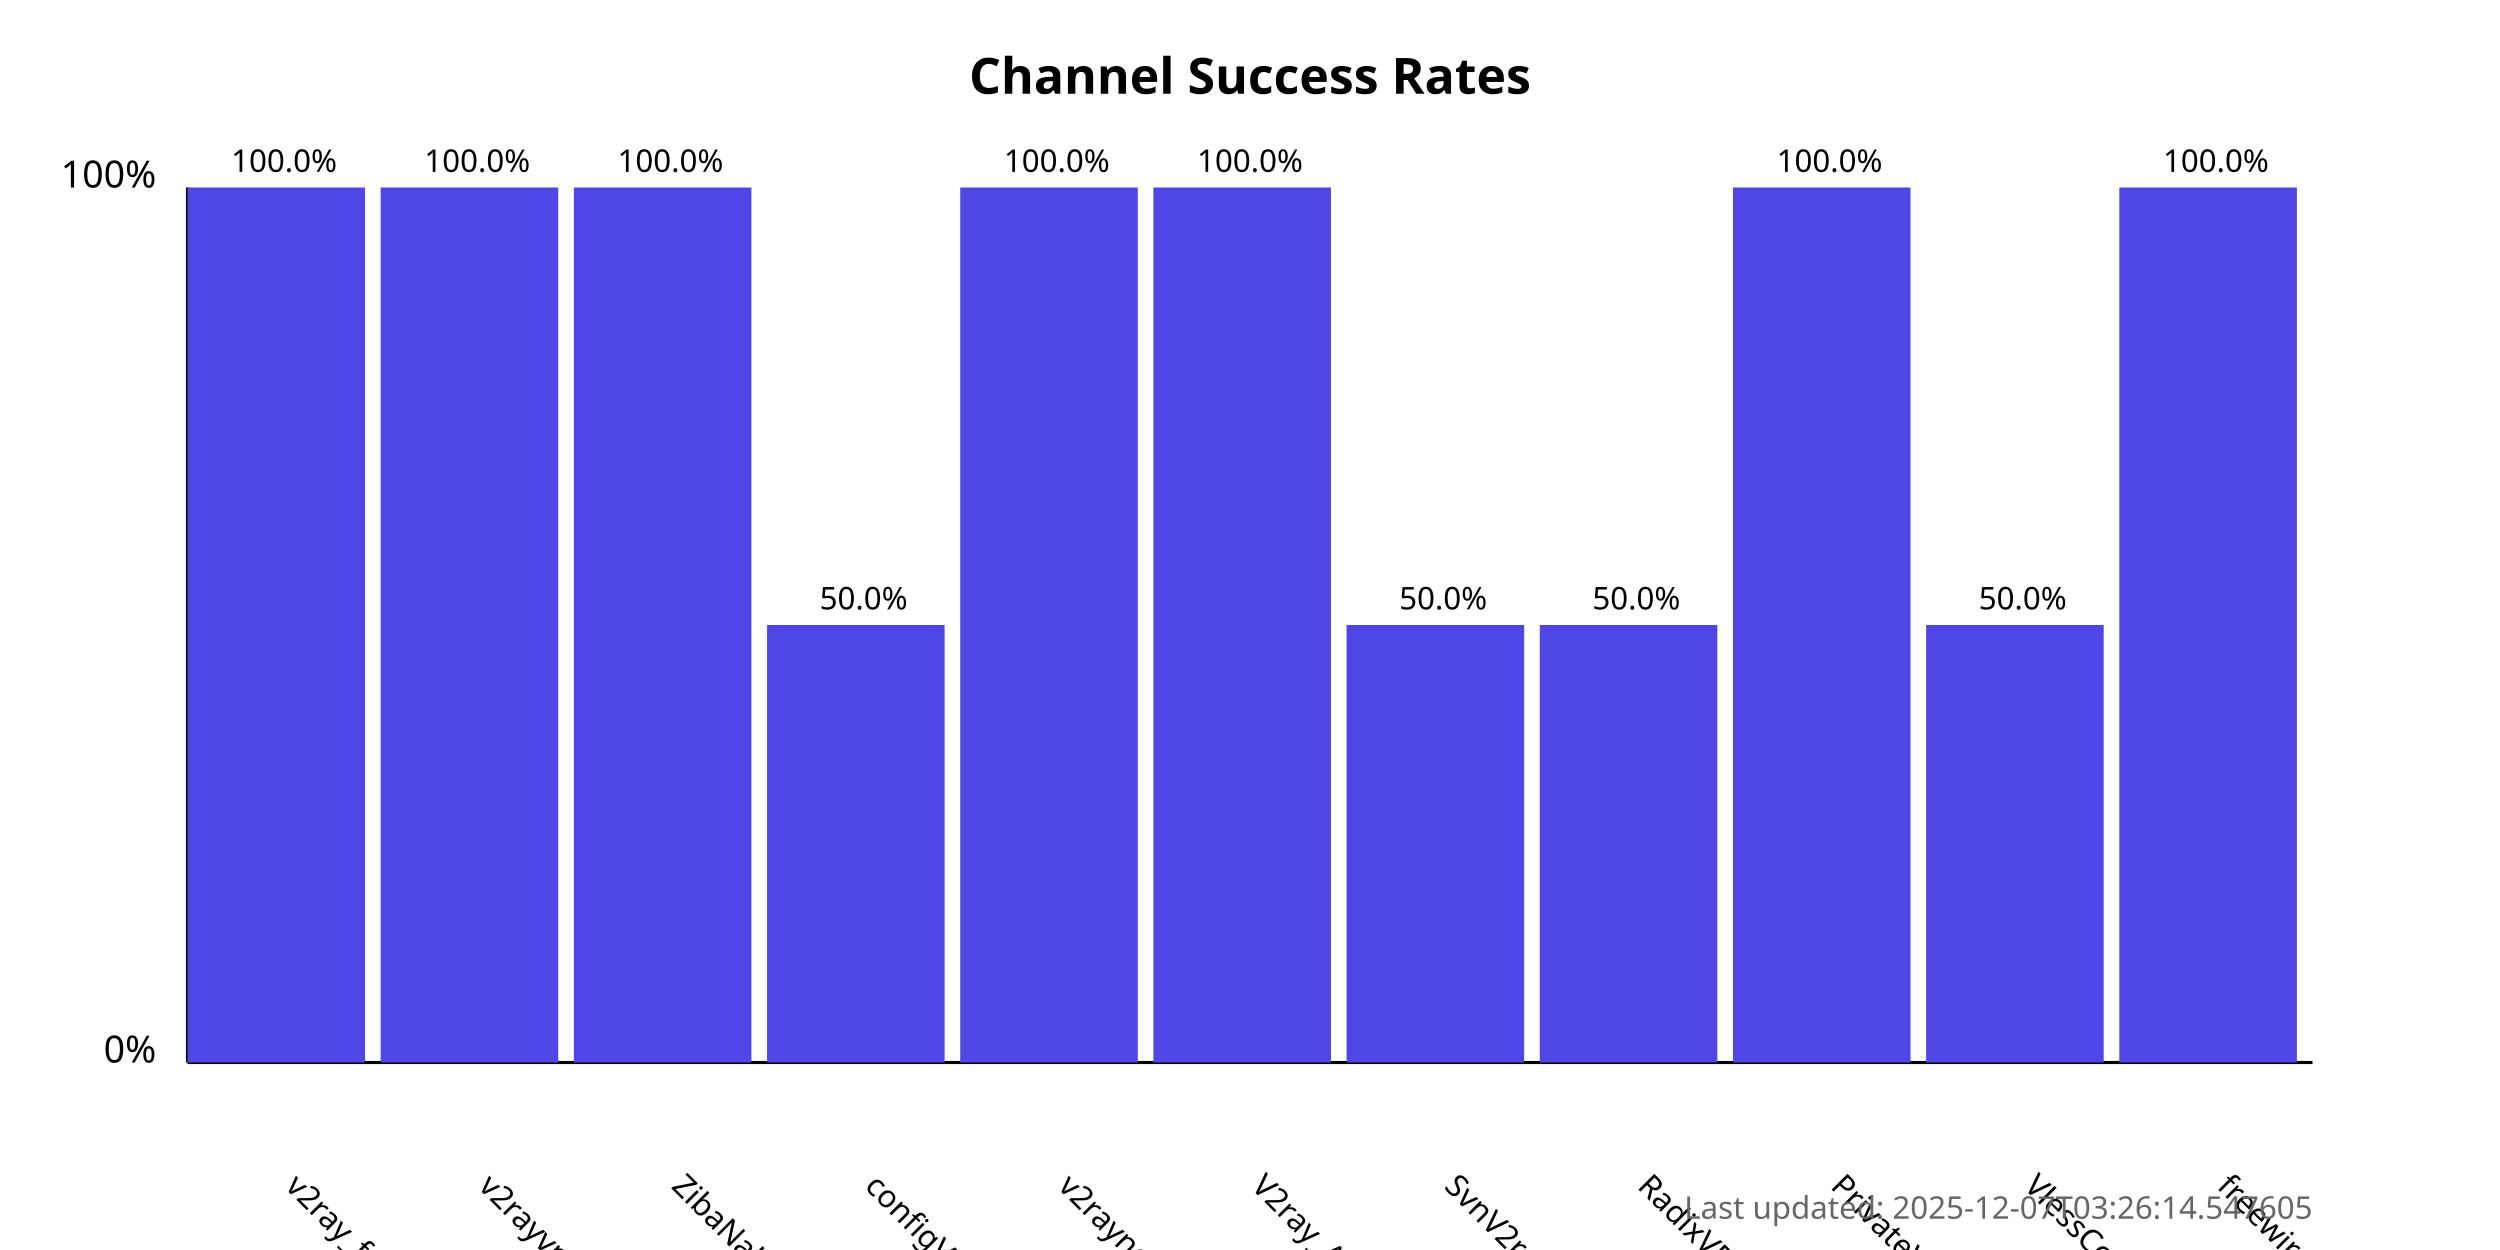
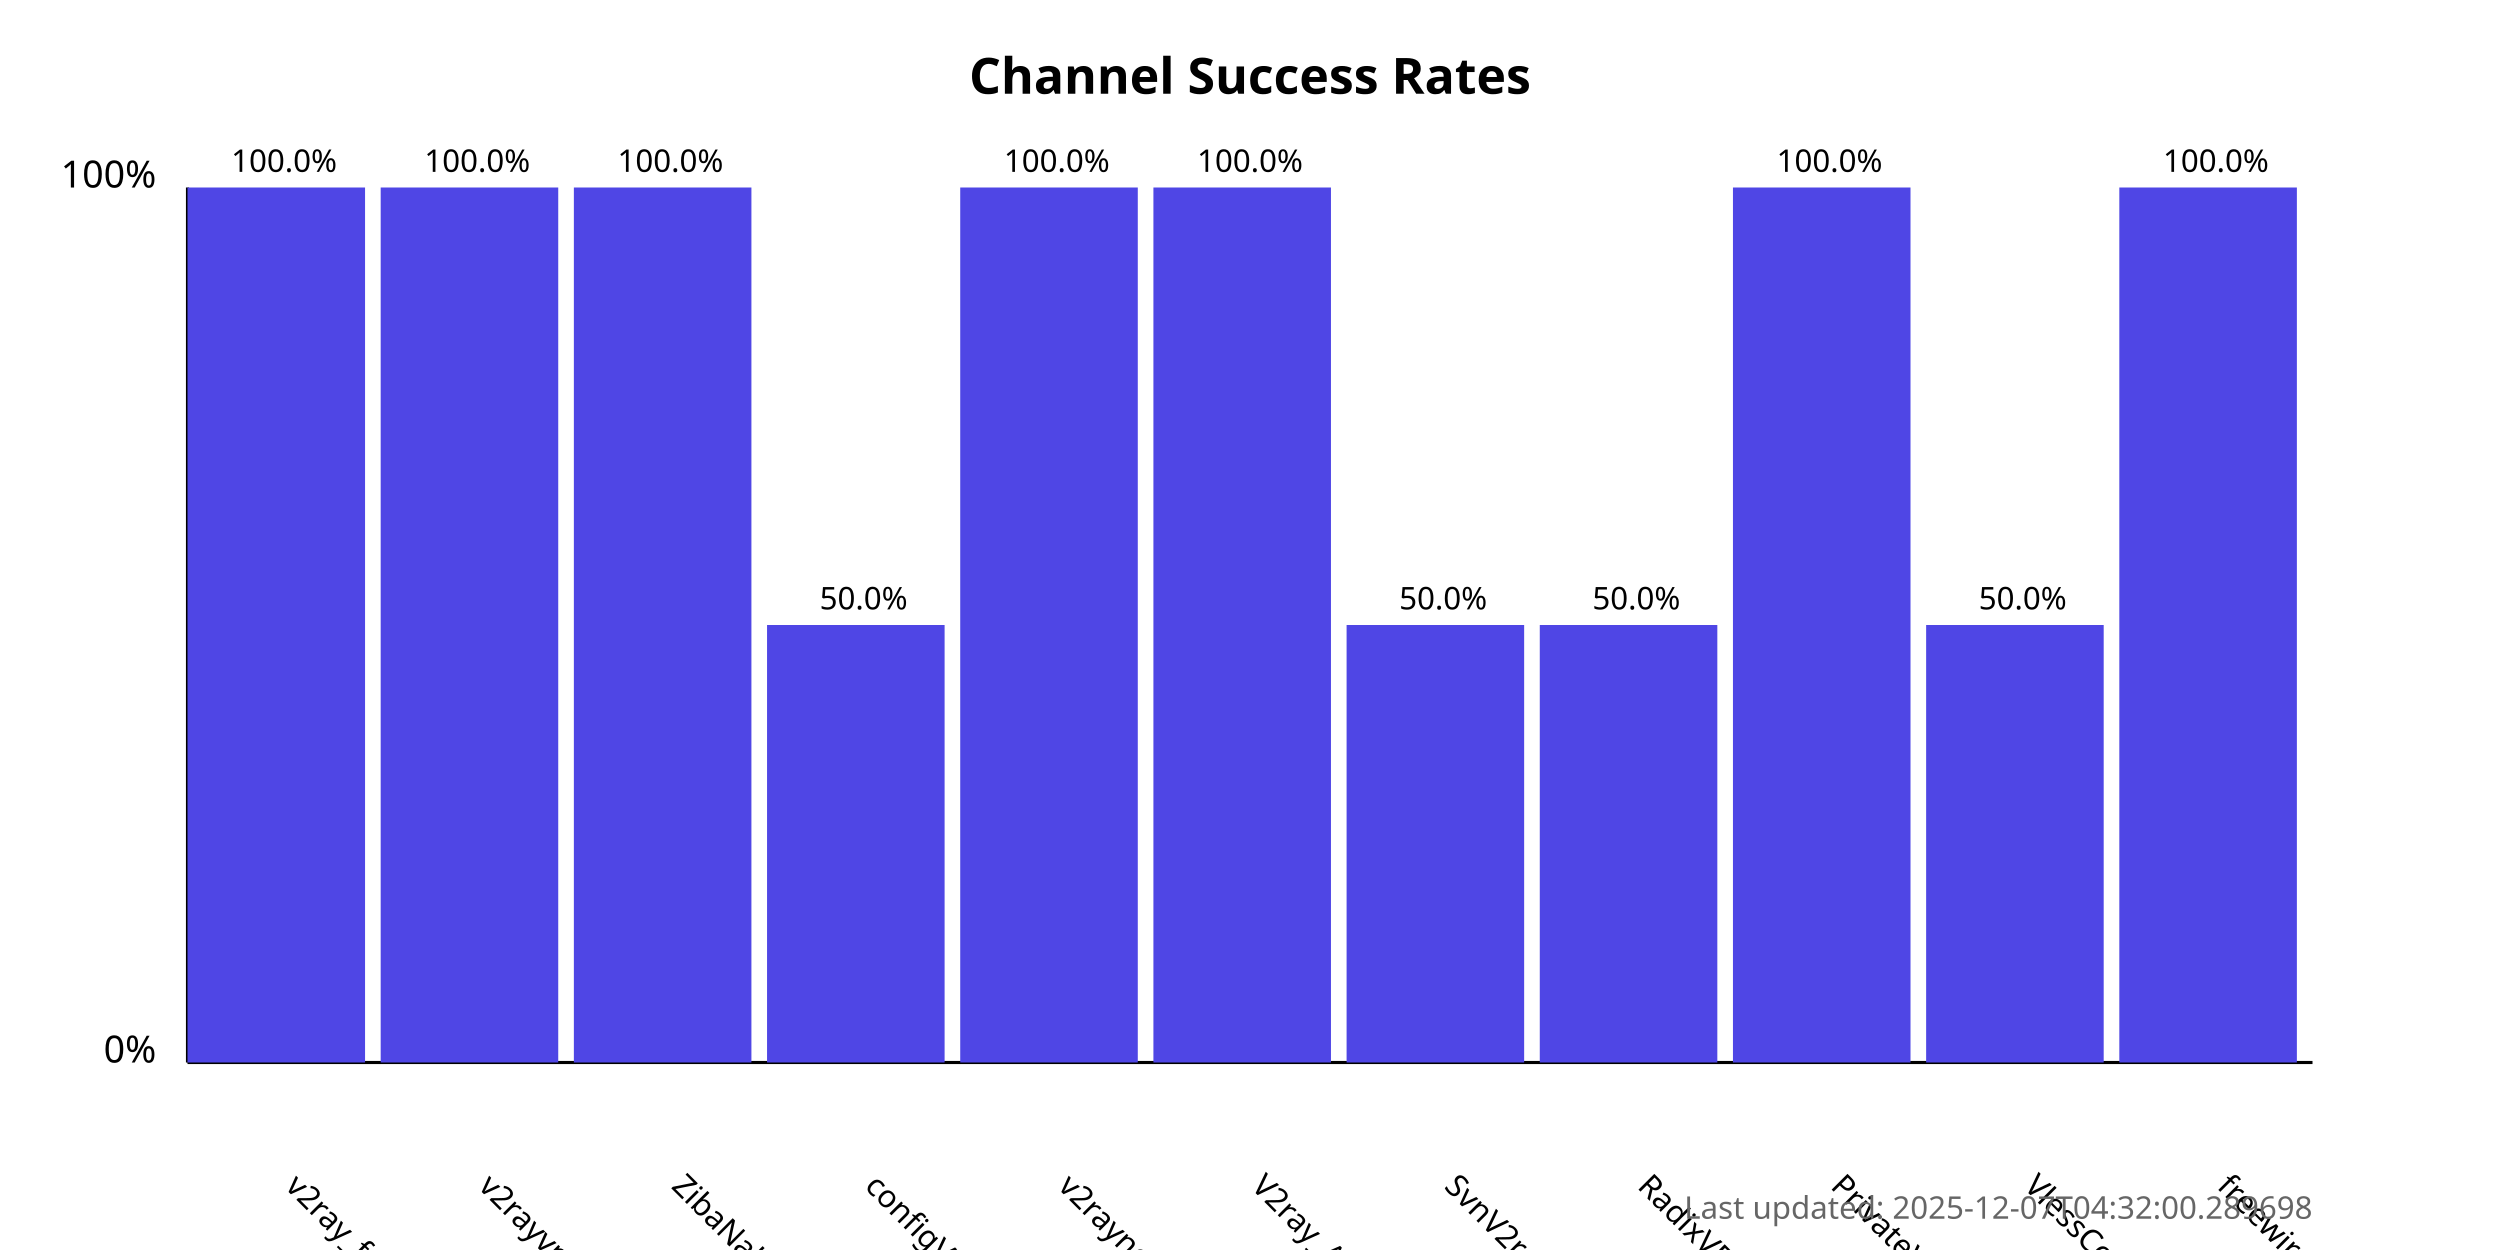
<svg xmlns="http://www.w3.org/2000/svg" width="800" height="400">
  <style>
            .chart-title { font: bold 16px sans-serif; }
            .axis-label { font: 12px sans-serif; }
            .tick-label { font: 10px sans-serif; }
            .bar { fill: #4f46e5; }
            .bar:hover { fill: #6366f1; }
            .timestamp { font: 10px sans-serif; fill: #666; }
        </style>
  <text x="400.0" y="30" text-anchor="middle" class="chart-title">
            Channel Success Rates
        </text>
  <line x1="60" y1="340" x2="60" y2="60" stroke="black" stroke-width="1" />
  <line x1="60" y1="340" x2="740" y2="340" stroke="black" stroke-width="1" />
  <text x="50" y="340" text-anchor="end" class="axis-label">0%</text>
  <text x="50" y="60" text-anchor="end" class="axis-label">100%</text>
  <g>
    <rect x="60" y="60.0" width="56.818" height="280.0" class="bar" />
    <text x="90.909" y="380" transform="rotate(45, 90.90909, 380)" text-anchor="start" class="tick-label">
                v2ray_free_conf
            </text>
    <text x="90.909" y="55.0" text-anchor="middle" class="tick-label">
                100.0%
            </text>
  </g>
  <g>
    <rect x="121.818" y="60.0" width="56.818" height="280.0" class="bar" />
    <text x="152.727" y="380" transform="rotate(45, 152.7273, 380)" text-anchor="start" class="tick-label">
                v2rayvpno
            </text>
    <text x="152.727" y="55.0" text-anchor="middle" class="tick-label">
                100.0%
            </text>
  </g>
  <g>
    <rect x="183.636" y="60.0" width="56.818" height="280.0" class="bar" />
    <text x="214.545" y="380" transform="rotate(45, 214.5455, 380)" text-anchor="start" class="tick-label">
                ZibaNabz
            </text>
    <text x="214.545" y="55.0" text-anchor="middle" class="tick-label">
                100.0%
            </text>
  </g>
  <g>
    <rect x="245.455" y="200.0" width="56.818" height="140.0" class="bar" />
    <text x="276.364" y="380" transform="rotate(45, 276.3636, 380)" text-anchor="start" class="tick-label">
                configV2rayForFree
            </text>
    <text x="276.364" y="195.0" text-anchor="middle" class="tick-label">
                50.0%
            </text>
  </g>
  <g>
    <rect x="307.273" y="60.0" width="56.818" height="280.0" class="bar" />
    <text x="338.182" y="380" transform="rotate(45, 338.1818, 380)" text-anchor="start" class="tick-label">
                v2rayngvpn
            </text>
    <text x="338.182" y="55.0" text-anchor="middle" class="tick-label">
                100.0%
            </text>
  </g>
  <g>
    <rect x="369.091" y="60.0" width="56.818" height="280.0" class="bar" />
    <text x="400.0" y="380" transform="rotate(45, 400.0, 380)" text-anchor="start" class="tick-label">
                V2ray_Alpha
            </text>
    <text x="400.0" y="55.0" text-anchor="middle" class="tick-label">
                100.0%
            </text>
  </g>
  <g>
    <rect x="430.909" y="200.0" width="56.818" height="140.0" class="bar" />
    <text x="461.818" y="380" transform="rotate(45, 461.8182, 380)" text-anchor="start" class="tick-label">
                SvnV2ray
            </text>
    <text x="461.818" y="195.0" text-anchor="middle" class="tick-label">
                50.0%
            </text>
  </g>
  <g>
    <rect x="492.727" y="200.0" width="56.818" height="140.0" class="bar" />
    <text x="523.636" y="380" transform="rotate(45, 523.6364, 380)" text-anchor="start" class="tick-label">
                RadixVPN
            </text>
    <text x="523.636" y="195.0" text-anchor="middle" class="tick-label">
                50.0%
            </text>
  </g>
  <g>
    <rect x="554.545" y="60.0" width="56.818" height="280.0" class="bar" />
    <text x="585.455" y="380" transform="rotate(45, 585.4545, 380)" text-anchor="start" class="tick-label">
                PrivateVPNs
            </text>
    <text x="585.455" y="55.0" text-anchor="middle" class="tick-label">
                100.0%
            </text>
  </g>
  <g>
    <rect x="616.364" y="200.0" width="56.818" height="140.0" class="bar" />
    <text x="647.273" y="380" transform="rotate(45, 647.2727, 380)" text-anchor="start" class="tick-label">
                VlessConfig
            </text>
    <text x="647.273" y="195.0" text-anchor="middle" class="tick-label">
                50.0%
            </text>
  </g>
  <g>
    <rect x="678.182" y="60.0" width="56.818" height="280.0" class="bar" />
    <text x="709.091" y="380" transform="rotate(45, 709.0909, 380)" text-anchor="start" class="tick-label">
                freewireguard
            </text>
    <text x="709.091" y="55.0" text-anchor="middle" class="tick-label">
                100.0%
            </text>
  </g>
  <text x="740" y="390" text-anchor="end" class="timestamp">
-             Last updated: 2025-12-07T03:26:14.547605
+             Last updated: 2025-12-07T04:32:00.289698
        </text>
</svg>
